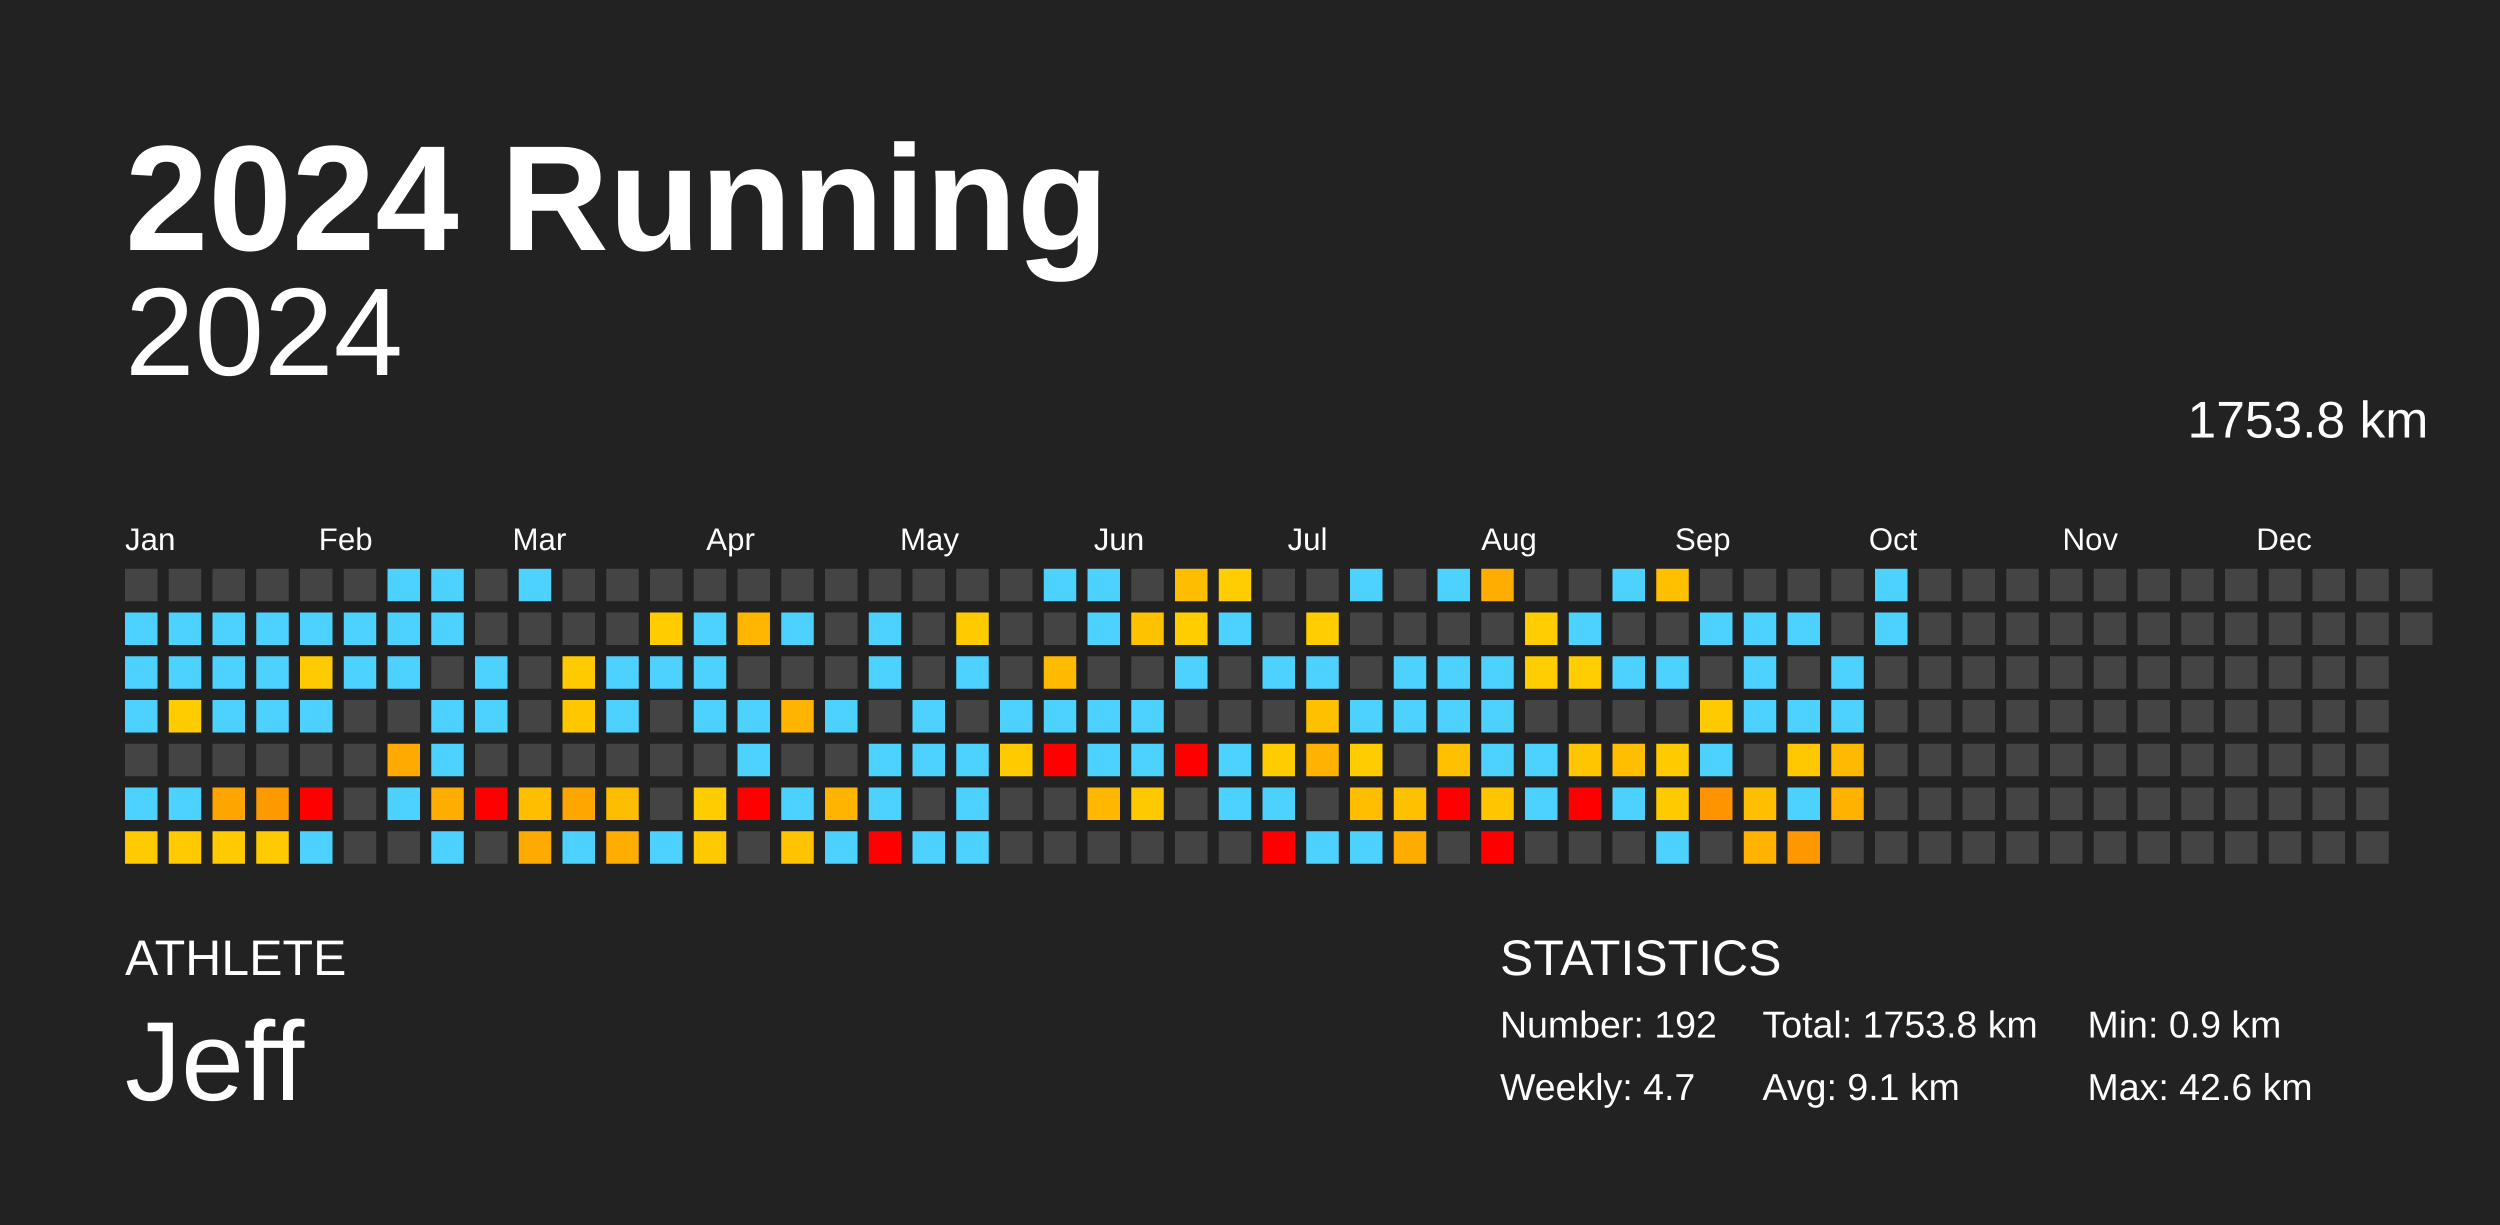
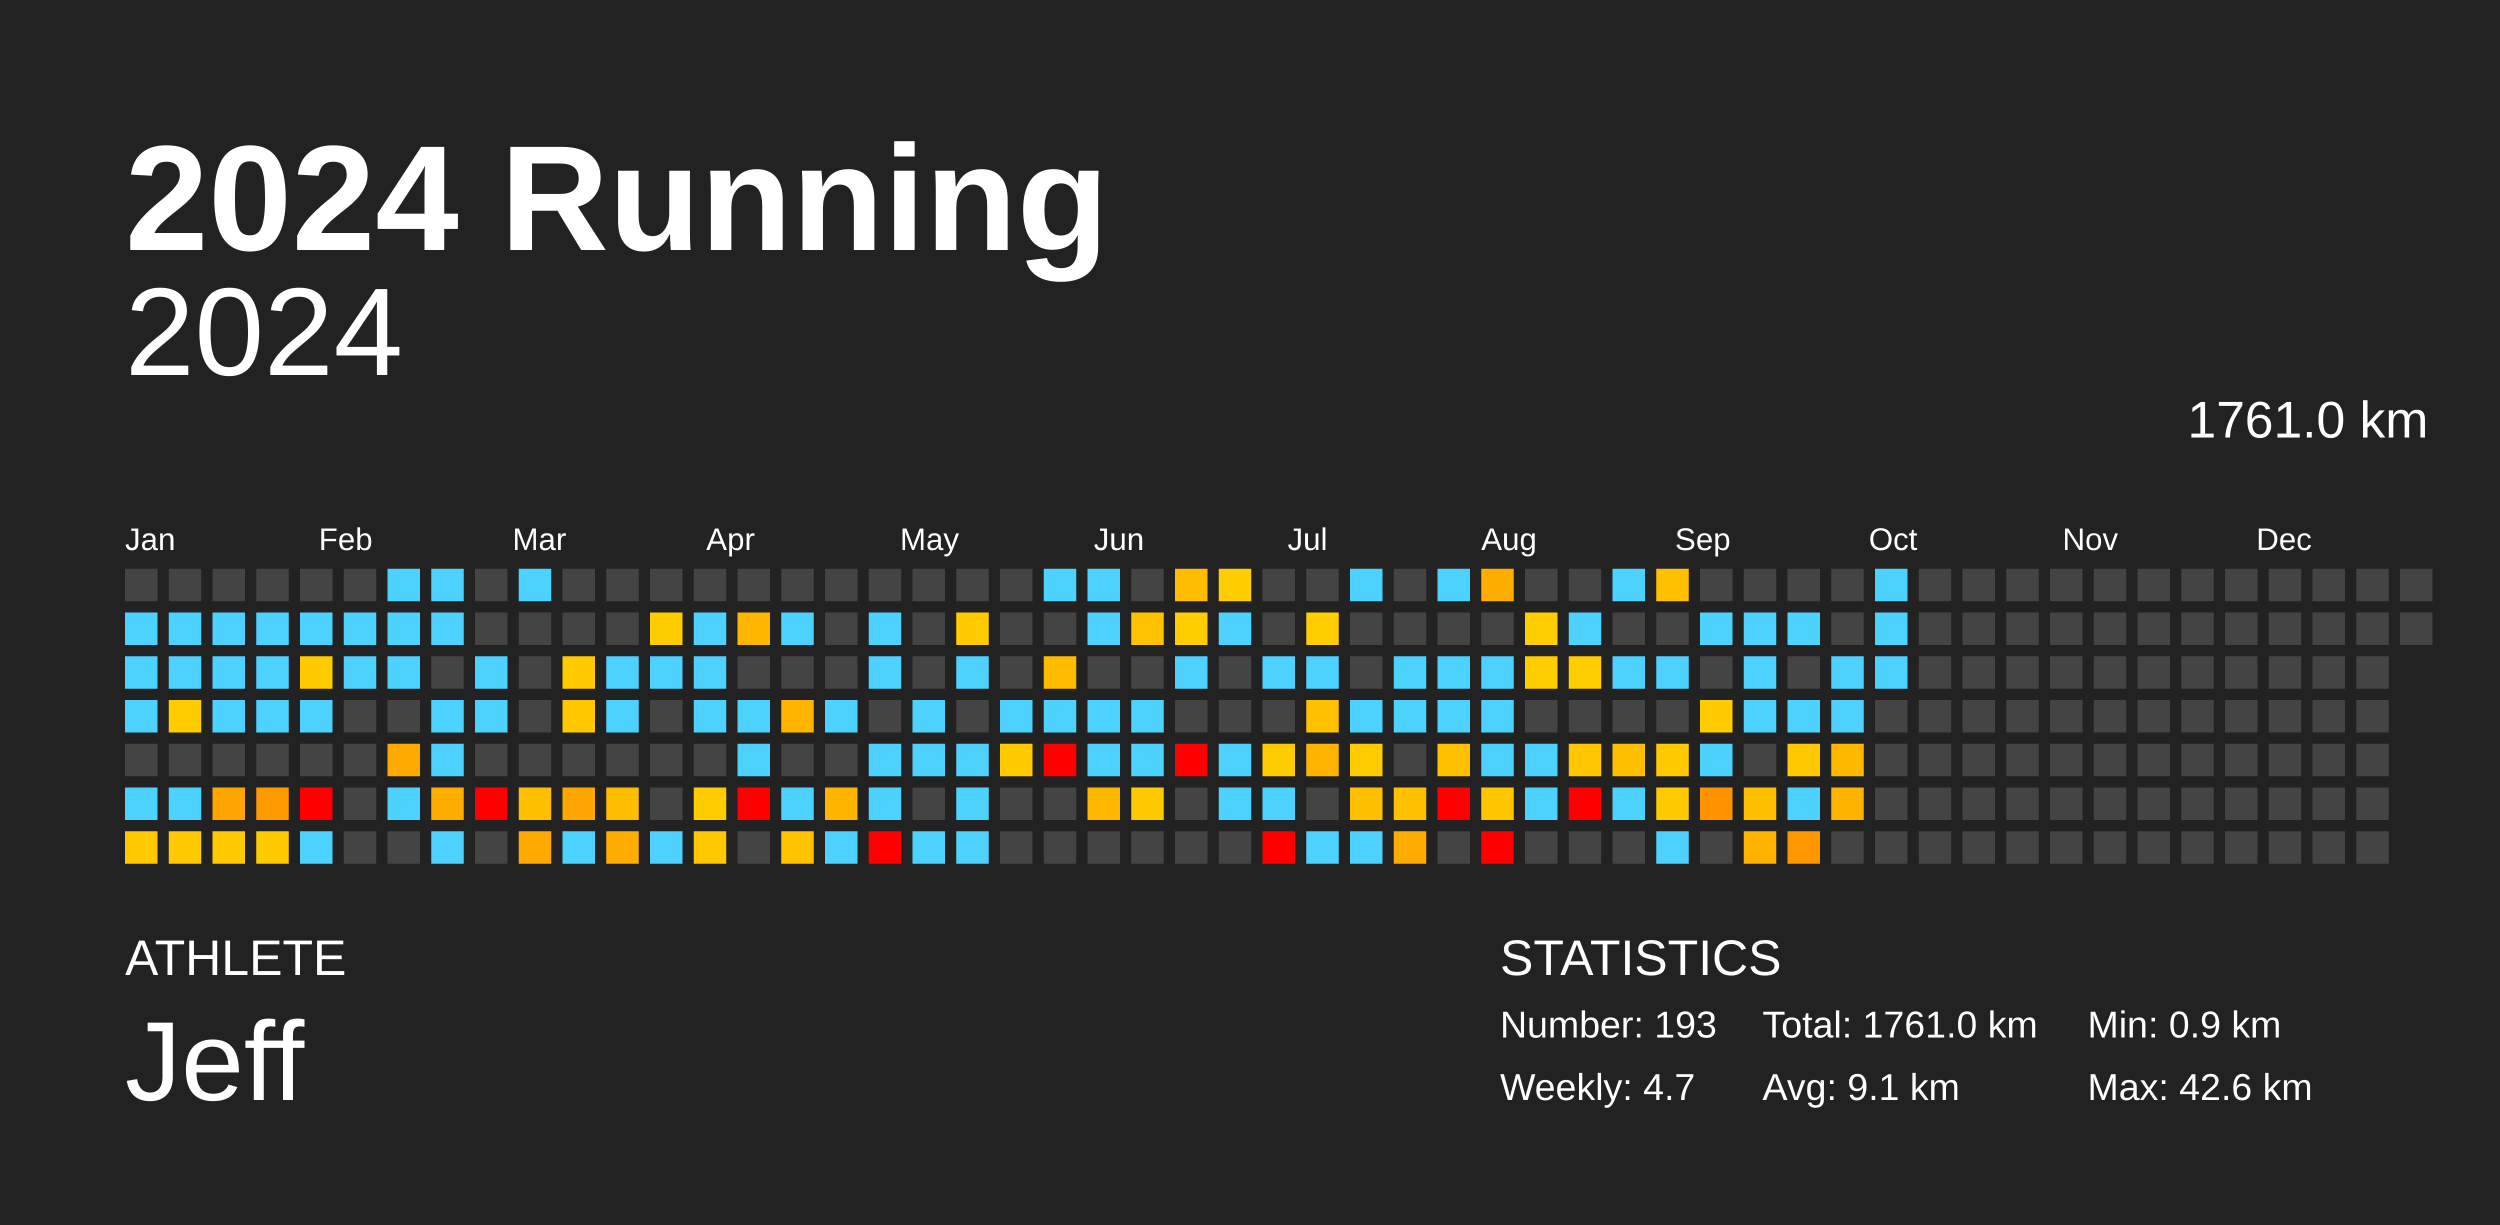
<svg xmlns="http://www.w3.org/2000/svg" baseProfile="full" height="98mm" version="1.1" viewBox="0,0,200,98" width="200mm">
  <defs />
  <rect fill="#222222" height="98" width="200" x="0" y="0" />
  <text fill="#FFFFFF" style="font-size:12px; font-family:Arial; font-weight:bold;" x="10" y="20">2024 Running</text>
  <text fill="#FFFFFF" style="font-size:4px; font-family:Arial" x="10" y="78">ATHLETE</text>
  <text fill="#FFFFFF" style="font-size:9px; font-family:Arial" x="10" y="88">Jeff</text>
  <text fill="#FFFFFF" style="font-size:4px; font-family:Arial" x="120" y="78">STATISTICS</text>
-   <text fill="#FFFFFF" style="font-size:3px; font-family:Arial" x="120" y="83">Number: 192</text>
+   <text fill="#FFFFFF" style="font-size:3px; font-family:Arial" x="120" y="83">Number: 193</text>
  <text fill="#FFFFFF" style="font-size:3px; font-family:Arial" x="120" y="88">Weekly: 4.7</text>
-   <text fill="#FFFFFF" style="font-size:3px; font-family:Arial" x="141" y="83">Total: 1753.8 km</text>
+   <text fill="#FFFFFF" style="font-size:3px; font-family:Arial" x="141" y="83">Total: 1761.0 km</text>
  <text fill="#FFFFFF" style="font-size:3px; font-family:Arial" x="141" y="88">Avg: 9.1 km</text>
  <text fill="#FFFFFF" style="font-size:3px; font-family:Arial" x="167" y="83">Min: 0.9 km</text>
  <text fill="#FFFFFF" style="font-size:3px; font-family:Arial" x="167" y="88">Max: 42.6 km</text>
  <text alignment-baseline="hanging" fill="#FFFFFF" style="font-size:10.0px; font-family:Arial;" x="10" y="30">2024</text>
-   <text alignment-baseline="hanging" fill="#FFFFFF" style="font-size:4.125px; font-family:Arial;" x="175" y="35">1753.8 km</text>
+   <text alignment-baseline="hanging" fill="#FFFFFF" style="font-size:4.125px; font-family:Arial;" x="175" y="35">1761.0 km</text>
  <text fill="#FFFFFF" style="font-size:2.5px; font-family:Arial" x="10.0" y="44">Jan</text>
  <text fill="#FFFFFF" style="font-size:2.5px; font-family:Arial" x="25.5" y="44">Feb</text>
  <text fill="#FFFFFF" style="font-size:2.5px; font-family:Arial" x="41.0" y="44">Mar</text>
  <text fill="#FFFFFF" style="font-size:2.5px; font-family:Arial" x="56.5" y="44">Apr</text>
  <text fill="#FFFFFF" style="font-size:2.5px; font-family:Arial" x="72.0" y="44">May</text>
  <text fill="#FFFFFF" style="font-size:2.5px; font-family:Arial" x="87.5" y="44">Jun</text>
  <text fill="#FFFFFF" style="font-size:2.5px; font-family:Arial" x="103.0" y="44">Jul</text>
  <text fill="#FFFFFF" style="font-size:2.5px; font-family:Arial" x="118.5" y="44">Aug</text>
  <text fill="#FFFFFF" style="font-size:2.5px; font-family:Arial" x="134.0" y="44">Sep</text>
  <text fill="#FFFFFF" style="font-size:2.5px; font-family:Arial" x="149.5" y="44">Oct</text>
  <text fill="#FFFFFF" style="font-size:2.5px; font-family:Arial" x="165.0" y="44">Nov</text>
  <text fill="#FFFFFF" style="font-size:2.5px; font-family:Arial" x="180.5" y="44">Dec</text>
  <rect fill="#444444" height="2.6" width="2.6" x="10.0" y="45.5" />
  <rect fill="#4dd2ff" height="2.6" width="2.6" x="10.0" y="49.0" />
  <rect fill="#4dd2ff" height="2.6" width="2.6" x="10.0" y="52.5" />
  <rect fill="#4dd2ff" height="2.6" width="2.6" x="10.0" y="56.0" />
  <rect fill="#444444" height="2.6" width="2.6" x="10.0" y="59.5" />
  <rect fill="#4dd2ff" height="2.6" width="2.6" x="10.0" y="63.0" />
  <rect fill="#ffca00" height="2.6" width="2.6" x="10.0" y="66.5" />
  <rect fill="#444444" height="2.6" width="2.6" x="13.5" y="45.5" />
  <rect fill="#4dd2ff" height="2.6" width="2.6" x="13.5" y="49.0" />
  <rect fill="#4dd2ff" height="2.6" width="2.6" x="13.5" y="52.5" />
  <rect fill="#ffcc00" height="2.6" width="2.6" x="13.5" y="56.0" />
  <rect fill="#444444" height="2.6" width="2.6" x="13.5" y="59.5" />
  <rect fill="#4dd2ff" height="2.6" width="2.6" x="13.5" y="63.0" />
  <rect fill="#ffcb00" height="2.6" width="2.6" x="13.5" y="66.5" />
  <rect fill="#444444" height="2.6" width="2.6" x="17.0" y="45.5" />
  <rect fill="#4dd2ff" height="2.6" width="2.6" x="17.0" y="49.0" />
  <rect fill="#4dd2ff" height="2.6" width="2.6" x="17.0" y="52.5" />
  <rect fill="#4dd2ff" height="2.6" width="2.6" x="17.0" y="56.0" />
  <rect fill="#444444" height="2.6" width="2.6" x="17.0" y="59.5" />
  <rect fill="#ffa500" height="2.6" width="2.6" x="17.0" y="63.0" />
  <rect fill="#ffcb00" height="2.6" width="2.6" x="17.0" y="66.5" />
  <rect fill="#444444" height="2.6" width="2.6" x="20.5" y="45.5" />
  <rect fill="#4dd2ff" height="2.6" width="2.6" x="20.5" y="49.0" />
  <rect fill="#4dd2ff" height="2.6" width="2.6" x="20.5" y="52.5" />
  <rect fill="#4dd2ff" height="2.6" width="2.6" x="20.5" y="56.0" />
  <rect fill="#444444" height="2.6" width="2.6" x="20.5" y="59.5" />
  <rect fill="#ff9900" height="2.6" width="2.6" x="20.5" y="63.0" />
  <rect fill="#ffca00" height="2.6" width="2.6" x="20.5" y="66.5" />
  <rect fill="#444444" height="2.6" width="2.6" x="24.0" y="45.5" />
  <rect fill="#4dd2ff" height="2.6" width="2.6" x="24.0" y="49.0" />
  <rect fill="#ffcb00" height="2.6" width="2.6" x="24.0" y="52.5" />
  <rect fill="#4dd2ff" height="2.6" width="2.6" x="24.0" y="56.0" />
  <rect fill="#444444" height="2.6" width="2.6" x="24.0" y="59.5" />
  <rect fill="red" height="2.6" width="2.6" x="24.0" y="63.0" />
  <rect fill="#4dd2ff" height="2.6" width="2.6" x="24.0" y="66.5" />
  <rect fill="#444444" height="2.6" width="2.6" x="27.5" y="45.5" />
  <rect fill="#4dd2ff" height="2.6" width="2.6" x="27.5" y="49.0" />
  <rect fill="#4dd2ff" height="2.6" width="2.6" x="27.5" y="52.5" />
  <rect fill="#444444" height="2.6" width="2.6" x="27.5" y="56.0" />
  <rect fill="#444444" height="2.6" width="2.6" x="27.5" y="59.5" />
  <rect fill="#444444" height="2.6" width="2.6" x="27.5" y="63.0" />
  <rect fill="#444444" height="2.6" width="2.6" x="27.5" y="66.5" />
  <rect fill="#4dd2ff" height="2.6" width="2.6" x="31.0" y="45.5" />
  <rect fill="#4dd2ff" height="2.6" width="2.6" x="31.0" y="49.0" />
  <rect fill="#4dd2ff" height="2.6" width="2.6" x="31.0" y="52.5" />
  <rect fill="#444444" height="2.6" width="2.6" x="31.0" y="56.0" />
  <rect fill="#ffaa00" height="2.6" width="2.6" x="31.0" y="59.5" />
  <rect fill="#4dd2ff" height="2.6" width="2.6" x="31.0" y="63.0" />
  <rect fill="#444444" height="2.6" width="2.6" x="31.0" y="66.5" />
  <rect fill="#4dd2ff" height="2.6" width="2.6" x="34.5" y="45.5" />
  <rect fill="#4dd2ff" height="2.6" width="2.6" x="34.5" y="49.0" />
  <rect fill="#444444" height="2.6" width="2.6" x="34.5" y="52.5" />
  <rect fill="#4dd2ff" height="2.6" width="2.6" x="34.5" y="56.0" />
  <rect fill="#4dd2ff" height="2.6" width="2.6" x="34.5" y="59.5" />
  <rect fill="#ffae00" height="2.6" width="2.6" x="34.5" y="63.0" />
  <rect fill="#4dd2ff" height="2.6" width="2.6" x="34.5" y="66.5" />
  <rect fill="#444444" height="2.6" width="2.6" x="38.0" y="45.5" />
  <rect fill="#444444" height="2.6" width="2.6" x="38.0" y="49.0" />
  <rect fill="#4dd2ff" height="2.6" width="2.6" x="38.0" y="52.5" />
  <rect fill="#4dd2ff" height="2.6" width="2.6" x="38.0" y="56.0" />
  <rect fill="#444444" height="2.6" width="2.6" x="38.0" y="59.5" />
  <rect fill="red" height="2.6" width="2.6" x="38.0" y="63.0" />
  <rect fill="#444444" height="2.6" width="2.6" x="38.0" y="66.5" />
  <rect fill="#4dd2ff" height="2.6" width="2.6" x="41.5" y="45.5" />
  <rect fill="#444444" height="2.6" width="2.6" x="41.5" y="49.0" />
  <rect fill="#444444" height="2.6" width="2.6" x="41.5" y="52.5" />
  <rect fill="#444444" height="2.6" width="2.6" x="41.5" y="56.0" />
  <rect fill="#444444" height="2.6" width="2.6" x="41.5" y="59.5" />
  <rect fill="#ffbf00" height="2.6" width="2.6" x="41.5" y="63.0" />
  <rect fill="#ffaa00" height="2.6" width="2.6" x="41.5" y="66.5" />
  <rect fill="#444444" height="2.6" width="2.6" x="45.0" y="45.5" />
  <rect fill="#444444" height="2.6" width="2.6" x="45.0" y="49.0" />
  <rect fill="#ffcb00" height="2.6" width="2.6" x="45.0" y="52.5" />
  <rect fill="#ffc700" height="2.6" width="2.6" x="45.0" y="56.0" />
  <rect fill="#444444" height="2.6" width="2.6" x="45.0" y="59.5" />
  <rect fill="#ffa700" height="2.6" width="2.6" x="45.0" y="63.0" />
  <rect fill="#4dd2ff" height="2.6" width="2.6" x="45.0" y="66.5" />
  <rect fill="#444444" height="2.6" width="2.6" x="48.5" y="45.5" />
  <rect fill="#444444" height="2.6" width="2.6" x="48.5" y="49.0" />
  <rect fill="#4dd2ff" height="2.6" width="2.6" x="48.5" y="52.5" />
  <rect fill="#4dd2ff" height="2.6" width="2.6" x="48.5" y="56.0" />
  <rect fill="#444444" height="2.6" width="2.6" x="48.5" y="59.5" />
  <rect fill="#ffbd00" height="2.6" width="2.6" x="48.5" y="63.0" />
  <rect fill="#ffad00" height="2.6" width="2.6" x="48.5" y="66.5" />
  <rect fill="#444444" height="2.6" width="2.6" x="52.0" y="45.5" />
  <rect fill="#ffcc00" height="2.6" width="2.6" x="52.0" y="49.0" />
  <rect fill="#4dd2ff" height="2.6" width="2.6" x="52.0" y="52.5" />
  <rect fill="#444444" height="2.6" width="2.6" x="52.0" y="56.0" />
  <rect fill="#444444" height="2.6" width="2.6" x="52.0" y="59.5" />
  <rect fill="#444444" height="2.6" width="2.6" x="52.0" y="63.0" />
  <rect fill="#4dd2ff" height="2.6" width="2.6" x="52.0" y="66.5" />
  <rect fill="#444444" height="2.6" width="2.6" x="55.5" y="45.5" />
  <rect fill="#4dd2ff" height="2.6" width="2.6" x="55.5" y="49.0" />
  <rect fill="#4dd2ff" height="2.6" width="2.6" x="55.5" y="52.5" />
  <rect fill="#4dd2ff" height="2.6" width="2.6" x="55.5" y="56.0" />
  <rect fill="#444444" height="2.6" width="2.6" x="55.5" y="59.5" />
  <rect fill="#ffcc00" height="2.6" width="2.6" x="55.5" y="63.0" />
  <rect fill="#ffc900" height="2.6" width="2.6" x="55.5" y="66.5" />
  <rect fill="#444444" height="2.6" width="2.6" x="59.0" y="45.5" />
  <rect fill="#ffb600" height="2.6" width="2.6" x="59.0" y="49.0" />
  <rect fill="#444444" height="2.6" width="2.6" x="59.0" y="52.5" />
  <rect fill="#4dd2ff" height="2.6" width="2.6" x="59.0" y="56.0" />
  <rect fill="#4dd2ff" height="2.6" width="2.6" x="59.0" y="59.5" />
  <rect fill="red" height="2.6" width="2.6" x="59.0" y="63.0" />
  <rect fill="#444444" height="2.6" width="2.6" x="59.0" y="66.5" />
  <rect fill="#444444" height="2.6" width="2.6" x="62.5" y="45.5" />
  <rect fill="#4dd2ff" height="2.6" width="2.6" x="62.5" y="49.0" />
  <rect fill="#444444" height="2.6" width="2.6" x="62.5" y="52.5" />
  <rect fill="#ffb400" height="2.6" width="2.6" x="62.5" y="56.0" />
  <rect fill="#444444" height="2.6" width="2.6" x="62.5" y="59.5" />
  <rect fill="#4dd2ff" height="2.6" width="2.6" x="62.5" y="63.0" />
  <rect fill="#ffc300" height="2.6" width="2.6" x="62.5" y="66.5" />
  <rect fill="#444444" height="2.6" width="2.6" x="66.0" y="45.5" />
  <rect fill="#444444" height="2.6" width="2.6" x="66.0" y="49.0" />
  <rect fill="#444444" height="2.6" width="2.6" x="66.0" y="52.5" />
  <rect fill="#4dd2ff" height="2.6" width="2.6" x="66.0" y="56.0" />
  <rect fill="#444444" height="2.6" width="2.6" x="66.0" y="59.5" />
  <rect fill="#ffb400" height="2.6" width="2.6" x="66.0" y="63.0" />
  <rect fill="#4dd2ff" height="2.6" width="2.6" x="66.0" y="66.5" />
  <rect fill="#444444" height="2.6" width="2.6" x="69.5" y="45.5" />
  <rect fill="#4dd2ff" height="2.6" width="2.6" x="69.5" y="49.0" />
  <rect fill="#4dd2ff" height="2.6" width="2.6" x="69.5" y="52.5" />
  <rect fill="#444444" height="2.6" width="2.6" x="69.5" y="56.0" />
  <rect fill="#4dd2ff" height="2.6" width="2.6" x="69.5" y="59.5" />
  <rect fill="#4dd2ff" height="2.6" width="2.6" x="69.5" y="63.0" />
  <rect fill="red" height="2.6" width="2.6" x="69.5" y="66.5" />
  <rect fill="#444444" height="2.6" width="2.6" x="73.0" y="45.5" />
  <rect fill="#444444" height="2.6" width="2.6" x="73.0" y="49.0" />
  <rect fill="#444444" height="2.6" width="2.6" x="73.0" y="52.5" />
  <rect fill="#4dd2ff" height="2.6" width="2.6" x="73.0" y="56.0" />
  <rect fill="#4dd2ff" height="2.6" width="2.6" x="73.0" y="59.5" />
  <rect fill="#444444" height="2.6" width="2.6" x="73.0" y="63.0" />
  <rect fill="#4dd2ff" height="2.6" width="2.6" x="73.0" y="66.5" />
  <rect fill="#444444" height="2.6" width="2.6" x="76.5" y="45.5" />
  <rect fill="#ffcb00" height="2.6" width="2.6" x="76.5" y="49.0" />
  <rect fill="#4dd2ff" height="2.6" width="2.6" x="76.5" y="52.5" />
  <rect fill="#444444" height="2.6" width="2.6" x="76.5" y="56.0" />
  <rect fill="#4dd2ff" height="2.6" width="2.6" x="76.5" y="59.5" />
  <rect fill="#4dd2ff" height="2.6" width="2.6" x="76.5" y="63.0" />
  <rect fill="#4dd2ff" height="2.6" width="2.6" x="76.5" y="66.5" />
  <rect fill="#444444" height="2.6" width="2.6" x="80.0" y="45.5" />
  <rect fill="#444444" height="2.6" width="2.6" x="80.0" y="49.0" />
  <rect fill="#444444" height="2.6" width="2.6" x="80.0" y="52.5" />
  <rect fill="#4dd2ff" height="2.6" width="2.6" x="80.0" y="56.0" />
  <rect fill="#ffcb00" height="2.6" width="2.6" x="80.0" y="59.5" />
  <rect fill="#444444" height="2.6" width="2.6" x="80.0" y="63.0" />
  <rect fill="#444444" height="2.6" width="2.6" x="80.0" y="66.5" />
  <rect fill="#4dd2ff" height="2.6" width="2.6" x="83.5" y="45.5" />
  <rect fill="#444444" height="2.6" width="2.6" x="83.5" y="49.0" />
  <rect fill="#ffbb00" height="2.6" width="2.6" x="83.5" y="52.5" />
  <rect fill="#4dd2ff" height="2.6" width="2.6" x="83.5" y="56.0" />
  <rect fill="red" height="2.6" width="2.6" x="83.5" y="59.5" />
  <rect fill="#444444" height="2.6" width="2.6" x="83.5" y="63.0" />
  <rect fill="#444444" height="2.6" width="2.6" x="83.5" y="66.5" />
  <rect fill="#4dd2ff" height="2.6" width="2.6" x="87.0" y="45.5" />
  <rect fill="#4dd2ff" height="2.6" width="2.6" x="87.0" y="49.0" />
  <rect fill="#444444" height="2.6" width="2.6" x="87.0" y="52.5" />
  <rect fill="#4dd2ff" height="2.6" width="2.6" x="87.0" y="56.0" />
  <rect fill="#4dd2ff" height="2.6" width="2.6" x="87.0" y="59.5" />
  <rect fill="#ffb700" height="2.6" width="2.6" x="87.0" y="63.0" />
  <rect fill="#444444" height="2.6" width="2.6" x="87.0" y="66.5" />
  <rect fill="#444444" height="2.6" width="2.6" x="90.5" y="45.5" />
  <rect fill="#ffc200" height="2.6" width="2.6" x="90.5" y="49.0" />
  <rect fill="#444444" height="2.6" width="2.6" x="90.5" y="52.5" />
  <rect fill="#4dd2ff" height="2.6" width="2.6" x="90.5" y="56.0" />
  <rect fill="#4dd2ff" height="2.6" width="2.6" x="90.5" y="59.5" />
  <rect fill="#ffc900" height="2.6" width="2.6" x="90.5" y="63.0" />
  <rect fill="#444444" height="2.6" width="2.6" x="90.5" y="66.5" />
  <rect fill="#ffbd00" height="2.6" width="2.6" x="94.0" y="45.5" />
  <rect fill="#ffcd00" height="2.6" width="2.6" x="94.0" y="49.0" />
  <rect fill="#4dd2ff" height="2.6" width="2.6" x="94.0" y="52.5" />
  <rect fill="#444444" height="2.6" width="2.6" x="94.0" y="56.0" />
  <rect fill="red" height="2.6" width="2.6" x="94.0" y="59.5" />
  <rect fill="#444444" height="2.6" width="2.6" x="94.0" y="63.0" />
  <rect fill="#444444" height="2.6" width="2.6" x="94.0" y="66.5" />
  <rect fill="#ffcd00" height="2.6" width="2.6" x="97.5" y="45.5" />
  <rect fill="#4dd2ff" height="2.6" width="2.6" x="97.5" y="49.0" />
  <rect fill="#444444" height="2.6" width="2.6" x="97.5" y="52.5" />
  <rect fill="#444444" height="2.6" width="2.6" x="97.5" y="56.0" />
  <rect fill="#4dd2ff" height="2.6" width="2.6" x="97.5" y="59.5" />
  <rect fill="#4dd2ff" height="2.6" width="2.6" x="97.5" y="63.0" />
  <rect fill="#444444" height="2.6" width="2.6" x="97.5" y="66.5" />
  <rect fill="#444444" height="2.6" width="2.6" x="101.0" y="45.5" />
  <rect fill="#444444" height="2.6" width="2.6" x="101.0" y="49.0" />
  <rect fill="#4dd2ff" height="2.6" width="2.6" x="101.0" y="52.5" />
  <rect fill="#444444" height="2.6" width="2.6" x="101.0" y="56.0" />
  <rect fill="#ffcc00" height="2.6" width="2.6" x="101.0" y="59.5" />
  <rect fill="#4dd2ff" height="2.6" width="2.6" x="101.0" y="63.0" />
  <rect fill="red" height="2.6" width="2.6" x="101.0" y="66.5" />
  <rect fill="#444444" height="2.6" width="2.6" x="104.5" y="45.5" />
  <rect fill="#ffcd00" height="2.6" width="2.6" x="104.5" y="49.0" />
  <rect fill="#4dd2ff" height="2.6" width="2.6" x="104.5" y="52.5" />
  <rect fill="#ffc000" height="2.6" width="2.6" x="104.5" y="56.0" />
  <rect fill="#ffb300" height="2.6" width="2.6" x="104.5" y="59.5" />
  <rect fill="#444444" height="2.6" width="2.6" x="104.5" y="63.0" />
  <rect fill="#4dd2ff" height="2.6" width="2.6" x="104.5" y="66.5" />
  <rect fill="#4dd2ff" height="2.6" width="2.6" x="108.0" y="45.5" />
  <rect fill="#444444" height="2.6" width="2.6" x="108.0" y="49.0" />
  <rect fill="#444444" height="2.6" width="2.6" x="108.0" y="52.5" />
  <rect fill="#4dd2ff" height="2.6" width="2.6" x="108.0" y="56.0" />
  <rect fill="#ffcc00" height="2.6" width="2.6" x="108.0" y="59.5" />
  <rect fill="#ffbf00" height="2.6" width="2.6" x="108.0" y="63.0" />
  <rect fill="#4dd2ff" height="2.6" width="2.6" x="108.0" y="66.5" />
  <rect fill="#444444" height="2.6" width="2.6" x="111.5" y="45.5" />
  <rect fill="#444444" height="2.6" width="2.6" x="111.5" y="49.0" />
  <rect fill="#4dd2ff" height="2.6" width="2.6" x="111.5" y="52.5" />
  <rect fill="#4dd2ff" height="2.6" width="2.6" x="111.5" y="56.0" />
  <rect fill="#444444" height="2.6" width="2.6" x="111.5" y="59.5" />
  <rect fill="#ffc000" height="2.6" width="2.6" x="111.5" y="63.0" />
  <rect fill="#ffac00" height="2.6" width="2.6" x="111.5" y="66.5" />
  <rect fill="#4dd2ff" height="2.6" width="2.6" x="115.0" y="45.5" />
  <rect fill="#444444" height="2.6" width="2.6" x="115.0" y="49.0" />
  <rect fill="#4dd2ff" height="2.6" width="2.6" x="115.0" y="52.5" />
  <rect fill="#4dd2ff" height="2.6" width="2.6" x="115.0" y="56.0" />
  <rect fill="#ffc000" height="2.6" width="2.6" x="115.0" y="59.5" />
  <rect fill="red" height="2.6" width="2.6" x="115.0" y="63.0" />
  <rect fill="#444444" height="2.6" width="2.6" x="115.0" y="66.5" />
  <rect fill="#ffad00" height="2.6" width="2.6" x="118.5" y="45.5" />
  <rect fill="#444444" height="2.6" width="2.6" x="118.5" y="49.0" />
  <rect fill="#4dd2ff" height="2.6" width="2.6" x="118.5" y="52.5" />
  <rect fill="#4dd2ff" height="2.6" width="2.6" x="118.5" y="56.0" />
  <rect fill="#4dd2ff" height="2.6" width="2.6" x="118.5" y="59.5" />
  <rect fill="#ffc600" height="2.6" width="2.6" x="118.5" y="63.0" />
  <rect fill="red" height="2.6" width="2.6" x="118.5" y="66.5" />
  <rect fill="#444444" height="2.6" width="2.6" x="122.0" y="45.5" />
  <rect fill="#ffcd00" height="2.6" width="2.6" x="122.0" y="49.0" />
  <rect fill="#ffcd00" height="2.6" width="2.6" x="122.0" y="52.5" />
  <rect fill="#444444" height="2.6" width="2.6" x="122.0" y="56.0" />
  <rect fill="#4dd2ff" height="2.6" width="2.6" x="122.0" y="59.5" />
  <rect fill="#4dd2ff" height="2.6" width="2.6" x="122.0" y="63.0" />
  <rect fill="#444444" height="2.6" width="2.6" x="122.0" y="66.5" />
  <rect fill="#444444" height="2.6" width="2.6" x="125.5" y="45.5" />
  <rect fill="#4dd2ff" height="2.6" width="2.6" x="125.5" y="49.0" />
  <rect fill="#ffcd00" height="2.6" width="2.6" x="125.5" y="52.5" />
  <rect fill="#444444" height="2.6" width="2.6" x="125.5" y="56.0" />
  <rect fill="#ffc500" height="2.6" width="2.6" x="125.5" y="59.5" />
  <rect fill="red" height="2.6" width="2.6" x="125.5" y="63.0" />
  <rect fill="#444444" height="2.6" width="2.6" x="125.5" y="66.5" />
  <rect fill="#4dd2ff" height="2.6" width="2.6" x="129.0" y="45.5" />
  <rect fill="#444444" height="2.6" width="2.6" x="129.0" y="49.0" />
  <rect fill="#4dd2ff" height="2.6" width="2.6" x="129.0" y="52.5" />
  <rect fill="#444444" height="2.6" width="2.6" x="129.0" y="56.0" />
  <rect fill="#ffbe00" height="2.6" width="2.6" x="129.0" y="59.5" />
  <rect fill="#4dd2ff" height="2.6" width="2.6" x="129.0" y="63.0" />
  <rect fill="#444444" height="2.6" width="2.6" x="129.0" y="66.5" />
  <rect fill="#ffc000" height="2.6" width="2.6" x="132.5" y="45.5" />
  <rect fill="#444444" height="2.6" width="2.6" x="132.5" y="49.0" />
  <rect fill="#4dd2ff" height="2.6" width="2.6" x="132.5" y="52.5" />
  <rect fill="#444444" height="2.6" width="2.6" x="132.5" y="56.0" />
  <rect fill="#ffcb00" height="2.6" width="2.6" x="132.5" y="59.5" />
  <rect fill="#ffca00" height="2.6" width="2.6" x="132.5" y="63.0" />
  <rect fill="#4dd2ff" height="2.6" width="2.6" x="132.5" y="66.5" />
  <rect fill="#444444" height="2.6" width="2.6" x="136.0" y="45.5" />
  <rect fill="#4dd2ff" height="2.6" width="2.6" x="136.0" y="49.0" />
  <rect fill="#444444" height="2.6" width="2.6" x="136.0" y="52.5" />
  <rect fill="#ffcb00" height="2.6" width="2.6" x="136.0" y="56.0" />
  <rect fill="#4dd2ff" height="2.6" width="2.6" x="136.0" y="59.5" />
  <rect fill="#ff9400" height="2.6" width="2.6" x="136.0" y="63.0" />
  <rect fill="#444444" height="2.6" width="2.6" x="136.0" y="66.5" />
  <rect fill="#444444" height="2.6" width="2.6" x="139.5" y="45.5" />
  <rect fill="#4dd2ff" height="2.6" width="2.6" x="139.5" y="49.0" />
  <rect fill="#4dd2ff" height="2.6" width="2.6" x="139.5" y="52.5" />
  <rect fill="#4dd2ff" height="2.6" width="2.6" x="139.5" y="56.0" />
  <rect fill="#444444" height="2.6" width="2.6" x="139.5" y="59.5" />
  <rect fill="#ffbe00" height="2.6" width="2.6" x="139.5" y="63.0" />
  <rect fill="#ffb300" height="2.6" width="2.6" x="139.5" y="66.5" />
  <rect fill="#444444" height="2.6" width="2.6" x="143.0" y="45.5" />
  <rect fill="#4dd2ff" height="2.6" width="2.6" x="143.0" y="49.0" />
  <rect fill="#444444" height="2.6" width="2.6" x="143.0" y="52.5" />
  <rect fill="#4dd2ff" height="2.6" width="2.6" x="143.0" y="56.0" />
  <rect fill="#ffc800" height="2.6" width="2.6" x="143.0" y="59.5" />
  <rect fill="#4dd2ff" height="2.6" width="2.6" x="143.0" y="63.0" />
  <rect fill="#ff9700" height="2.6" width="2.6" x="143.0" y="66.5" />
  <rect fill="#444444" height="2.6" width="2.6" x="146.5" y="45.5" />
  <rect fill="#444444" height="2.6" width="2.6" x="146.5" y="49.0" />
  <rect fill="#4dd2ff" height="2.6" width="2.6" x="146.5" y="52.5" />
  <rect fill="#4dd2ff" height="2.6" width="2.6" x="146.5" y="56.0" />
  <rect fill="#ffba00" height="2.6" width="2.6" x="146.5" y="59.5" />
  <rect fill="#ffb200" height="2.6" width="2.6" x="146.5" y="63.0" />
  <rect fill="#444444" height="2.6" width="2.6" x="146.5" y="66.5" />
  <rect fill="#4dd2ff" height="2.6" width="2.6" x="150.0" y="45.5" />
  <rect fill="#4dd2ff" height="2.6" width="2.6" x="150.0" y="49.0" />
-   <rect fill="#444444" height="2.6" width="2.6" x="150.0" y="52.5" />
+   <rect fill="#4dd2ff" height="2.6" width="2.6" x="150.0" y="52.5" />
  <rect fill="#444444" height="2.6" width="2.6" x="150.0" y="56.0" />
  <rect fill="#444444" height="2.6" width="2.6" x="150.0" y="59.5" />
  <rect fill="#444444" height="2.6" width="2.6" x="150.0" y="63.0" />
  <rect fill="#444444" height="2.6" width="2.6" x="150.0" y="66.5" />
  <rect fill="#444444" height="2.6" width="2.6" x="153.5" y="45.5" />
  <rect fill="#444444" height="2.6" width="2.6" x="153.5" y="49.0" />
  <rect fill="#444444" height="2.6" width="2.6" x="153.5" y="52.5" />
  <rect fill="#444444" height="2.6" width="2.6" x="153.5" y="56.0" />
  <rect fill="#444444" height="2.6" width="2.6" x="153.5" y="59.5" />
  <rect fill="#444444" height="2.6" width="2.6" x="153.5" y="63.0" />
  <rect fill="#444444" height="2.6" width="2.6" x="153.5" y="66.5" />
  <rect fill="#444444" height="2.6" width="2.6" x="157.0" y="45.5" />
  <rect fill="#444444" height="2.6" width="2.6" x="157.0" y="49.0" />
  <rect fill="#444444" height="2.6" width="2.6" x="157.0" y="52.5" />
  <rect fill="#444444" height="2.6" width="2.6" x="157.0" y="56.0" />
  <rect fill="#444444" height="2.6" width="2.6" x="157.0" y="59.5" />
  <rect fill="#444444" height="2.6" width="2.6" x="157.0" y="63.0" />
  <rect fill="#444444" height="2.6" width="2.6" x="157.0" y="66.5" />
  <rect fill="#444444" height="2.6" width="2.6" x="160.5" y="45.5" />
  <rect fill="#444444" height="2.6" width="2.6" x="160.5" y="49.0" />
  <rect fill="#444444" height="2.6" width="2.6" x="160.5" y="52.5" />
  <rect fill="#444444" height="2.6" width="2.6" x="160.5" y="56.0" />
  <rect fill="#444444" height="2.6" width="2.6" x="160.5" y="59.5" />
  <rect fill="#444444" height="2.6" width="2.6" x="160.5" y="63.0" />
  <rect fill="#444444" height="2.6" width="2.6" x="160.5" y="66.5" />
  <rect fill="#444444" height="2.6" width="2.6" x="164.0" y="45.5" />
  <rect fill="#444444" height="2.6" width="2.6" x="164.0" y="49.0" />
  <rect fill="#444444" height="2.6" width="2.6" x="164.0" y="52.5" />
  <rect fill="#444444" height="2.6" width="2.6" x="164.0" y="56.0" />
  <rect fill="#444444" height="2.6" width="2.6" x="164.0" y="59.5" />
  <rect fill="#444444" height="2.6" width="2.6" x="164.0" y="63.0" />
  <rect fill="#444444" height="2.6" width="2.6" x="164.0" y="66.5" />
  <rect fill="#444444" height="2.6" width="2.6" x="167.5" y="45.5" />
  <rect fill="#444444" height="2.6" width="2.6" x="167.5" y="49.0" />
  <rect fill="#444444" height="2.6" width="2.6" x="167.5" y="52.5" />
  <rect fill="#444444" height="2.6" width="2.6" x="167.5" y="56.0" />
  <rect fill="#444444" height="2.6" width="2.6" x="167.5" y="59.5" />
  <rect fill="#444444" height="2.6" width="2.6" x="167.5" y="63.0" />
  <rect fill="#444444" height="2.6" width="2.6" x="167.5" y="66.5" />
  <rect fill="#444444" height="2.6" width="2.6" x="171.0" y="45.5" />
  <rect fill="#444444" height="2.6" width="2.6" x="171.0" y="49.0" />
  <rect fill="#444444" height="2.6" width="2.6" x="171.0" y="52.5" />
  <rect fill="#444444" height="2.6" width="2.6" x="171.0" y="56.0" />
  <rect fill="#444444" height="2.6" width="2.6" x="171.0" y="59.5" />
  <rect fill="#444444" height="2.6" width="2.6" x="171.0" y="63.0" />
  <rect fill="#444444" height="2.6" width="2.6" x="171.0" y="66.5" />
  <rect fill="#444444" height="2.6" width="2.6" x="174.5" y="45.5" />
  <rect fill="#444444" height="2.6" width="2.6" x="174.5" y="49.0" />
  <rect fill="#444444" height="2.6" width="2.6" x="174.5" y="52.5" />
  <rect fill="#444444" height="2.6" width="2.6" x="174.5" y="56.0" />
  <rect fill="#444444" height="2.6" width="2.6" x="174.5" y="59.5" />
  <rect fill="#444444" height="2.6" width="2.6" x="174.5" y="63.0" />
  <rect fill="#444444" height="2.6" width="2.6" x="174.5" y="66.5" />
  <rect fill="#444444" height="2.6" width="2.6" x="178.0" y="45.5" />
  <rect fill="#444444" height="2.6" width="2.6" x="178.0" y="49.0" />
  <rect fill="#444444" height="2.6" width="2.6" x="178.0" y="52.5" />
  <rect fill="#444444" height="2.6" width="2.6" x="178.0" y="56.0" />
  <rect fill="#444444" height="2.6" width="2.6" x="178.0" y="59.5" />
  <rect fill="#444444" height="2.6" width="2.6" x="178.0" y="63.0" />
  <rect fill="#444444" height="2.6" width="2.6" x="178.0" y="66.5" />
  <rect fill="#444444" height="2.6" width="2.6" x="181.5" y="45.5" />
  <rect fill="#444444" height="2.6" width="2.6" x="181.5" y="49.0" />
  <rect fill="#444444" height="2.6" width="2.6" x="181.5" y="52.5" />
  <rect fill="#444444" height="2.6" width="2.6" x="181.5" y="56.0" />
  <rect fill="#444444" height="2.6" width="2.6" x="181.5" y="59.5" />
  <rect fill="#444444" height="2.6" width="2.6" x="181.5" y="63.0" />
  <rect fill="#444444" height="2.6" width="2.6" x="181.5" y="66.5" />
  <rect fill="#444444" height="2.6" width="2.6" x="185.0" y="45.5" />
  <rect fill="#444444" height="2.6" width="2.6" x="185.0" y="49.0" />
  <rect fill="#444444" height="2.6" width="2.6" x="185.0" y="52.5" />
  <rect fill="#444444" height="2.6" width="2.6" x="185.0" y="56.0" />
  <rect fill="#444444" height="2.6" width="2.6" x="185.0" y="59.5" />
  <rect fill="#444444" height="2.6" width="2.6" x="185.0" y="63.0" />
  <rect fill="#444444" height="2.6" width="2.6" x="185.0" y="66.5" />
  <rect fill="#444444" height="2.6" width="2.6" x="188.5" y="45.5" />
  <rect fill="#444444" height="2.6" width="2.6" x="188.5" y="49.0" />
  <rect fill="#444444" height="2.6" width="2.6" x="188.5" y="52.5" />
  <rect fill="#444444" height="2.6" width="2.6" x="188.5" y="56.0" />
  <rect fill="#444444" height="2.6" width="2.6" x="188.5" y="59.5" />
  <rect fill="#444444" height="2.6" width="2.6" x="188.5" y="63.0" />
  <rect fill="#444444" height="2.6" width="2.6" x="188.5" y="66.5" />
  <rect fill="#444444" height="2.6" width="2.6" x="192.0" y="45.5" />
  <rect fill="#444444" height="2.6" width="2.6" x="192.0" y="49.0" />
</svg>
